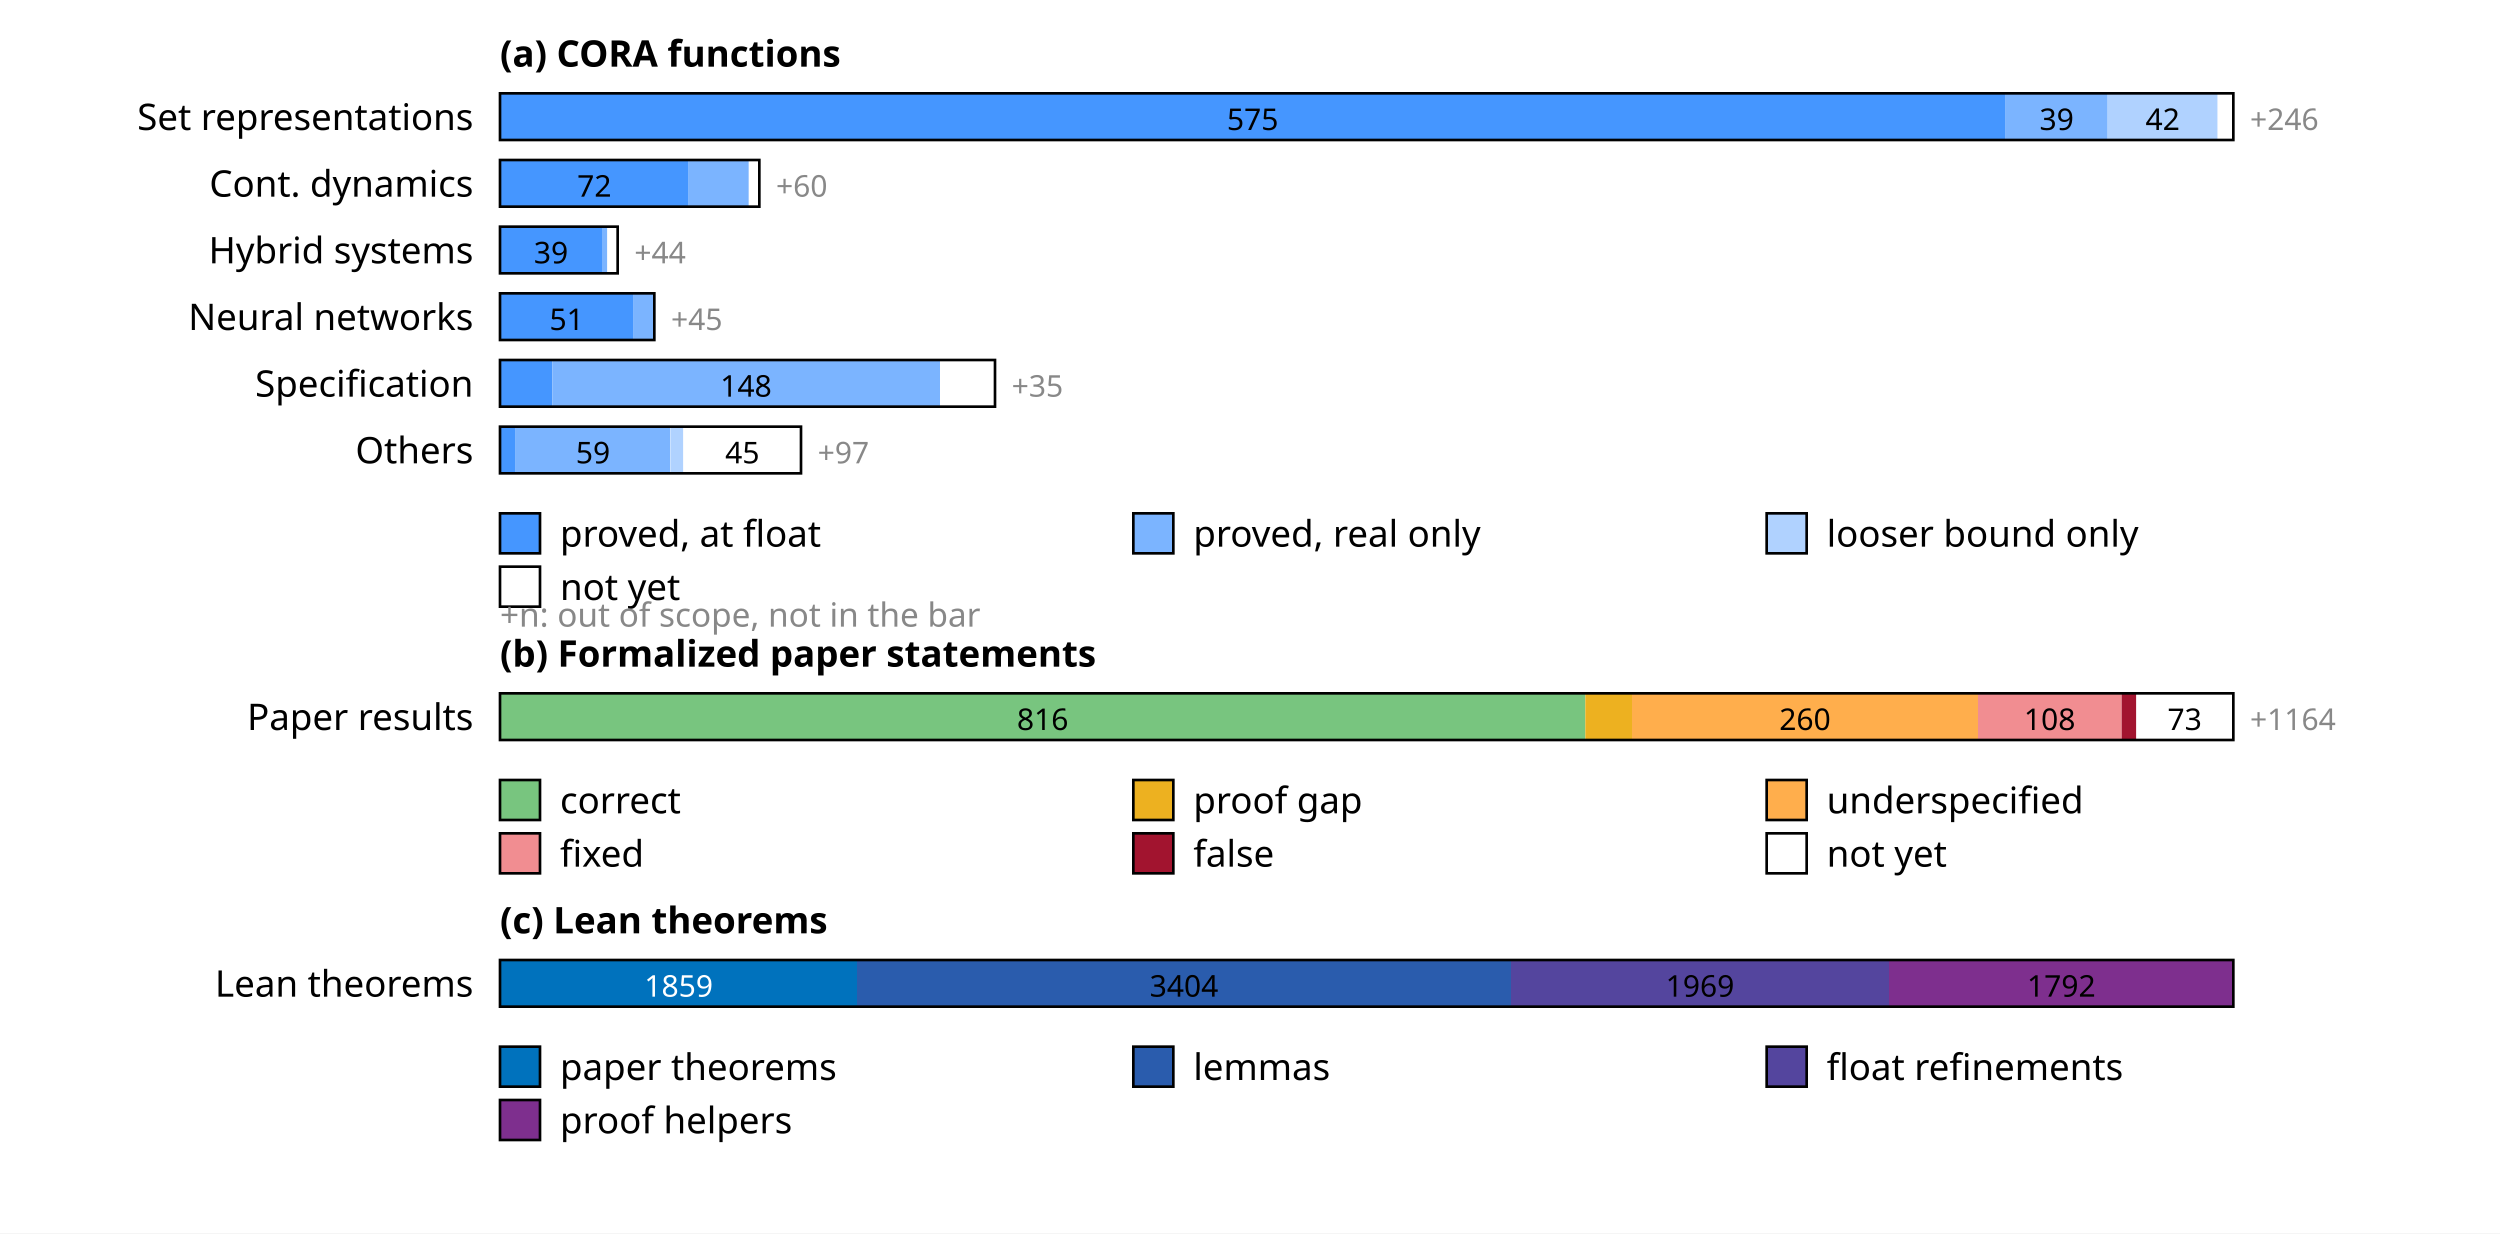
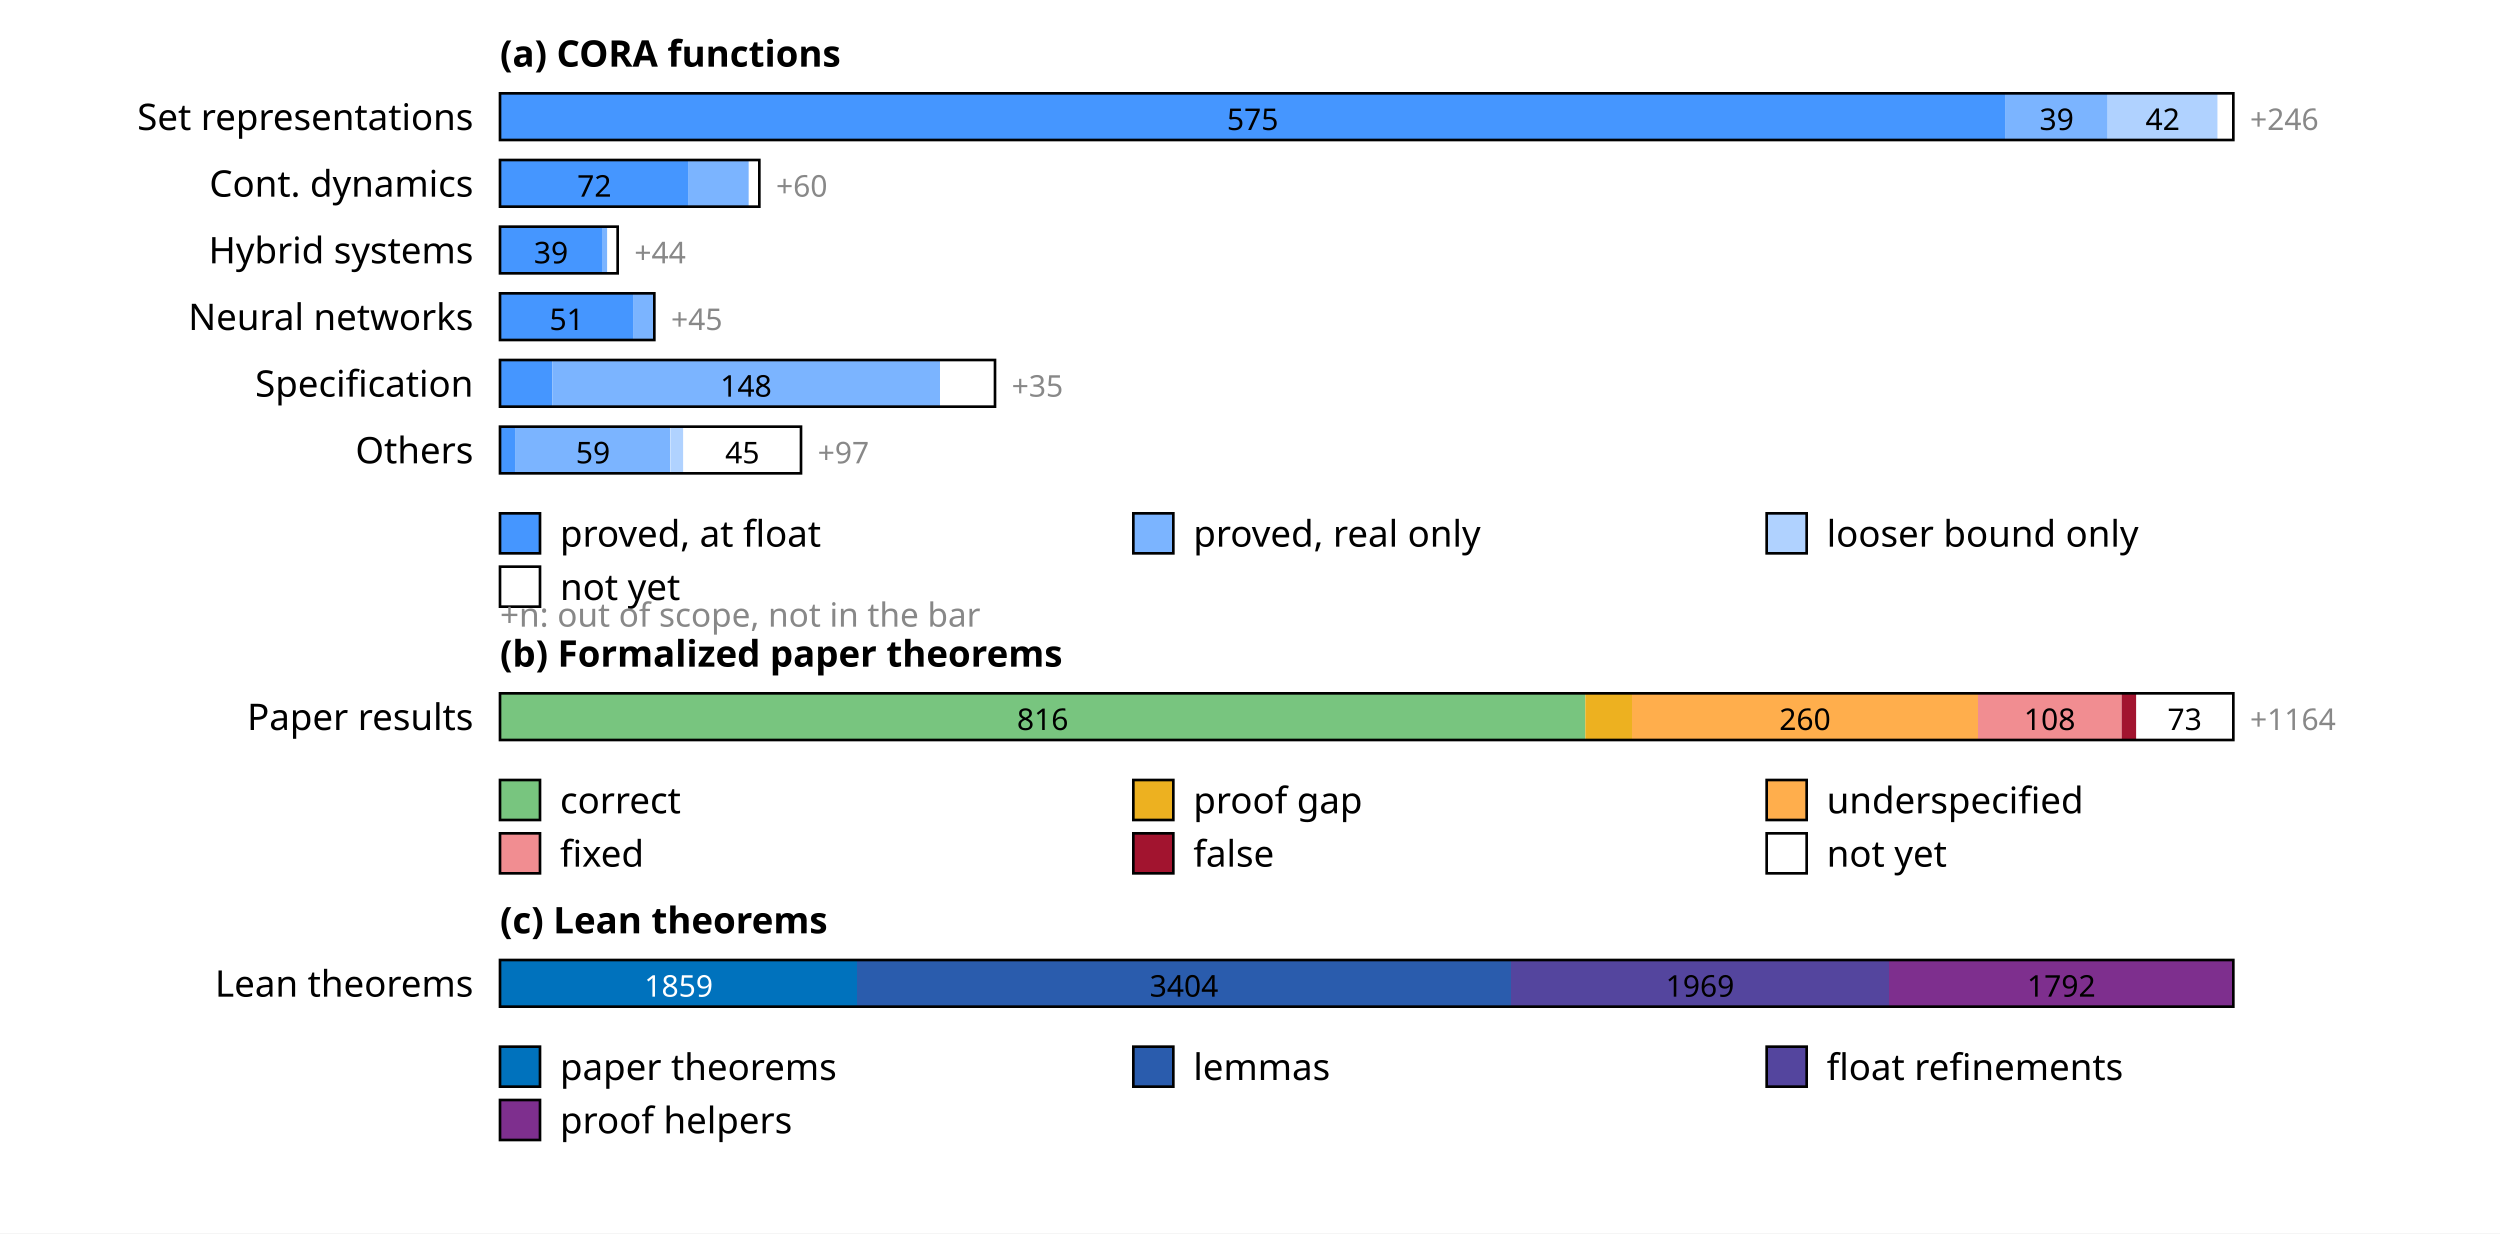
<svg xmlns="http://www.w3.org/2000/svg" width="750" height="370" font-family="sans-serif" font-size="11">
  <rect width="100%" height="100%" fill="white" />
  <text x="150" y="20" font-weight="bold">(a) CORA functions</text>
  <text x="142" y="39" text-anchor="end">Set representations</text>
  <rect x="150.0" y="28" width="451.7" height="14" fill="rgb(69,150,255)" />
  <text x="375.8" y="39" text-anchor="middle" font-size="9" fill="#000">575</text>
  <rect x="601.7" y="28" width="30.6" height="14" fill="rgb(123,180,255)" />
  <text x="617.0" y="39" text-anchor="middle" font-size="9" fill="#000">39</text>
  <rect x="632.3" y="28" width="33.0" height="14" fill="rgb(176,210,255)" />
  <text x="648.8" y="39" text-anchor="middle" font-size="9" fill="#000">42</text>
  <rect x="665.3" y="28" width="4.7" height="14" fill="rgb(255,255,255)" />
  <rect x="150" y="28" width="520.0" height="14" fill="none" stroke="#000" stroke-width="0.8" />
  <text x="675.0" y="39" font-size="9" fill="#888">+246</text>
  <text x="142" y="59" text-anchor="end">Cont. dynamics</text>
  <rect x="150.0" y="48" width="56.6" height="14" fill="rgb(69,150,255)" />
  <text x="178.3" y="59" text-anchor="middle" font-size="9" fill="#000">72</text>
  <rect x="206.6" y="48" width="18.1" height="14" fill="rgb(123,180,255)" />
  <rect x="224.6" y="48" width="3.1" height="14" fill="rgb(255,255,255)" />
  <rect x="150" y="48" width="77.8" height="14" fill="none" stroke="#000" stroke-width="0.8" />
  <text x="232.8" y="59" font-size="9" fill="#888">+60</text>
  <text x="142" y="79" text-anchor="end">Hybrid systems</text>
  <rect x="150.0" y="68" width="30.6" height="14" fill="rgb(69,150,255)" />
  <text x="165.3" y="79" text-anchor="middle" font-size="9" fill="#000">39</text>
  <rect x="180.6" y="68" width="1.6" height="14" fill="rgb(123,180,255)" />
  <rect x="182.2" y="68" width="3.1" height="14" fill="rgb(255,255,255)" />
  <rect x="150" y="68" width="35.3" height="14" fill="none" stroke="#000" stroke-width="0.8" />
  <text x="190.3" y="79" font-size="9" fill="#888">+44</text>
  <text x="142" y="99" text-anchor="end">Neural networks</text>
  <rect x="150.0" y="88" width="40.1" height="14" fill="rgb(69,150,255)" />
  <text x="170.0" y="99" text-anchor="middle" font-size="9" fill="#000">51</text>
  <rect x="190.1" y="88" width="6.3" height="14" fill="rgb(123,180,255)" />
  <rect x="150" y="88" width="46.3" height="14" fill="none" stroke="#000" stroke-width="0.8" />
  <text x="201.3" y="99" font-size="9" fill="#888">+45</text>
  <text x="142" y="119" text-anchor="end">Specification</text>
  <rect x="150.0" y="108" width="15.7" height="14" fill="rgb(69,150,255)" />
  <rect x="165.7" y="108" width="116.3" height="14" fill="rgb(123,180,255)" />
  <text x="223.8" y="119" text-anchor="middle" font-size="9" fill="#000">148</text>
  <rect x="282.0" y="108" width="16.5" height="14" fill="rgb(255,255,255)" />
  <rect x="150" y="108" width="148.5" height="14" fill="none" stroke="#000" stroke-width="0.8" />
  <text x="303.5" y="119" font-size="9" fill="#888">+35</text>
  <text x="142" y="139" text-anchor="end">Others</text>
  <rect x="150.0" y="128" width="4.7" height="14" fill="rgb(69,150,255)" />
  <rect x="154.7" y="128" width="46.3" height="14" fill="rgb(123,180,255)" />
  <text x="177.9" y="139" text-anchor="middle" font-size="9" fill="#000">59</text>
  <rect x="201.1" y="128" width="3.9" height="14" fill="rgb(176,210,255)" />
  <rect x="205.0" y="128" width="35.3" height="14" fill="rgb(255,255,255)" />
  <text x="222.7" y="139" text-anchor="middle" font-size="9" fill="#000">45</text>
  <rect x="150" y="128" width="90.3" height="14" fill="none" stroke="#000" stroke-width="0.8" />
  <text x="245.3" y="139" font-size="9" fill="#888">+97</text>
  <rect x="150" y="154" width="12" height="12" fill="rgb(69,150,255)" stroke="#000" stroke-width="0.8" />
  <text x="168" y="164">proved, at float</text>
  <rect x="340" y="154" width="12" height="12" fill="rgb(123,180,255)" stroke="#000" stroke-width="0.8" />
  <text x="358" y="164">proved, real only</text>
  <rect x="530" y="154" width="12" height="12" fill="rgb(176,210,255)" stroke="#000" stroke-width="0.8" />
  <text x="548" y="164">looser bound only</text>
  <rect x="150" y="170" width="12" height="12" fill="rgb(255,255,255)" stroke="#000" stroke-width="0.8" />
  <text x="168" y="180">not yet</text>
  <text x="150" y="188" font-size="10" fill="#888">+n: out of scope, not in the bar</text>
-   <text x="150" y="200" font-weight="bold">(b) Formalized paper statements</text>
+   <text x="150" y="200" font-weight="bold">(b) Formalized paper theorems</text>
  <text x="142" y="219" text-anchor="end">Paper results</text>
  <rect x="150.0" y="208" width="325.6" height="14" fill="rgb(120,197,127)" />
  <text x="312.8" y="219" text-anchor="middle" font-size="9" fill="#000">816</text>
  <rect x="475.6" y="208" width="14.0" height="14" fill="rgb(237,177,32)" />
  <rect x="489.6" y="208" width="103.8" height="14" fill="rgb(255,174,76)" />
  <text x="541.5" y="219" text-anchor="middle" font-size="9" fill="#000">260</text>
  <rect x="593.4" y="208" width="43.1" height="14" fill="rgb(241,141,145)" />
  <text x="614.9" y="219" text-anchor="middle" font-size="9" fill="#000">108</text>
  <rect x="636.5" y="208" width="4.4" height="14" fill="rgb(162,20,47)" />
  <rect x="640.9" y="208" width="29.1" height="14" fill="rgb(255,255,255)" />
  <text x="655.4" y="219" text-anchor="middle" font-size="9" fill="#000">73</text>
  <rect x="150" y="208" width="520.0" height="14" fill="none" stroke="#000" stroke-width="0.8" />
  <text x="675.0" y="219" font-size="9" fill="#888">+1164</text>
  <rect x="150" y="234" width="12" height="12" fill="rgb(120,197,127)" stroke="#000" stroke-width="0.8" />
  <text x="168" y="244">correct</text>
  <rect x="340" y="234" width="12" height="12" fill="rgb(237,177,32)" stroke="#000" stroke-width="0.8" />
  <text x="358" y="244">proof gap</text>
  <rect x="530" y="234" width="12" height="12" fill="rgb(255,174,76)" stroke="#000" stroke-width="0.8" />
  <text x="548" y="244">underspecified</text>
  <rect x="150" y="250" width="12" height="12" fill="rgb(241,141,145)" stroke="#000" stroke-width="0.8" />
  <text x="168" y="260">fixed</text>
  <rect x="340" y="250" width="12" height="12" fill="rgb(162,20,47)" stroke="#000" stroke-width="0.8" />
  <text x="358" y="260">false</text>
  <rect x="530" y="250" width="12" height="12" fill="rgb(255,255,255)" stroke="#000" stroke-width="0.8" />
  <text x="548" y="260">not yet</text>
  <text x="150" y="280" font-weight="bold">(c) Lean theorems</text>
  <text x="142" y="299" text-anchor="end">Lean theorems</text>
  <rect x="150.0" y="288" width="107.1" height="14" fill="rgb(0,114,189)" />
  <text x="203.6" y="299" text-anchor="middle" font-size="9" fill="#fff">1859</text>
  <rect x="257.1" y="288" width="196.2" height="14" fill="rgb(42,92,173)" />
  <text x="355.2" y="299" text-anchor="middle" font-size="9" fill="#000">3404</text>
  <rect x="453.3" y="288" width="113.5" height="14" fill="rgb(84,69,158)" />
  <text x="510.0" y="299" text-anchor="middle" font-size="9" fill="#000">1969</text>
  <rect x="566.7" y="288" width="103.3" height="14" fill="rgb(126,47,142)" />
  <text x="618.4" y="299" text-anchor="middle" font-size="9" fill="#000">1792</text>
  <rect x="150" y="288" width="520.0" height="14" fill="none" stroke="#000" stroke-width="0.8" />
  <rect x="150" y="314" width="12" height="12" fill="rgb(0,114,189)" stroke="#000" stroke-width="0.8" />
  <text x="168" y="324">paper theorems</text>
  <rect x="340" y="314" width="12" height="12" fill="rgb(42,92,173)" stroke="#000" stroke-width="0.8" />
  <text x="358" y="324">lemmas</text>
  <rect x="530" y="314" width="12" height="12" fill="rgb(84,69,158)" stroke="#000" stroke-width="0.8" />
  <text x="548" y="324">float refinements</text>
  <rect x="150" y="330" width="12" height="12" fill="rgb(126,47,142)" stroke="#000" stroke-width="0.8" />
  <text x="168" y="340">proof helpers</text>
</svg>
